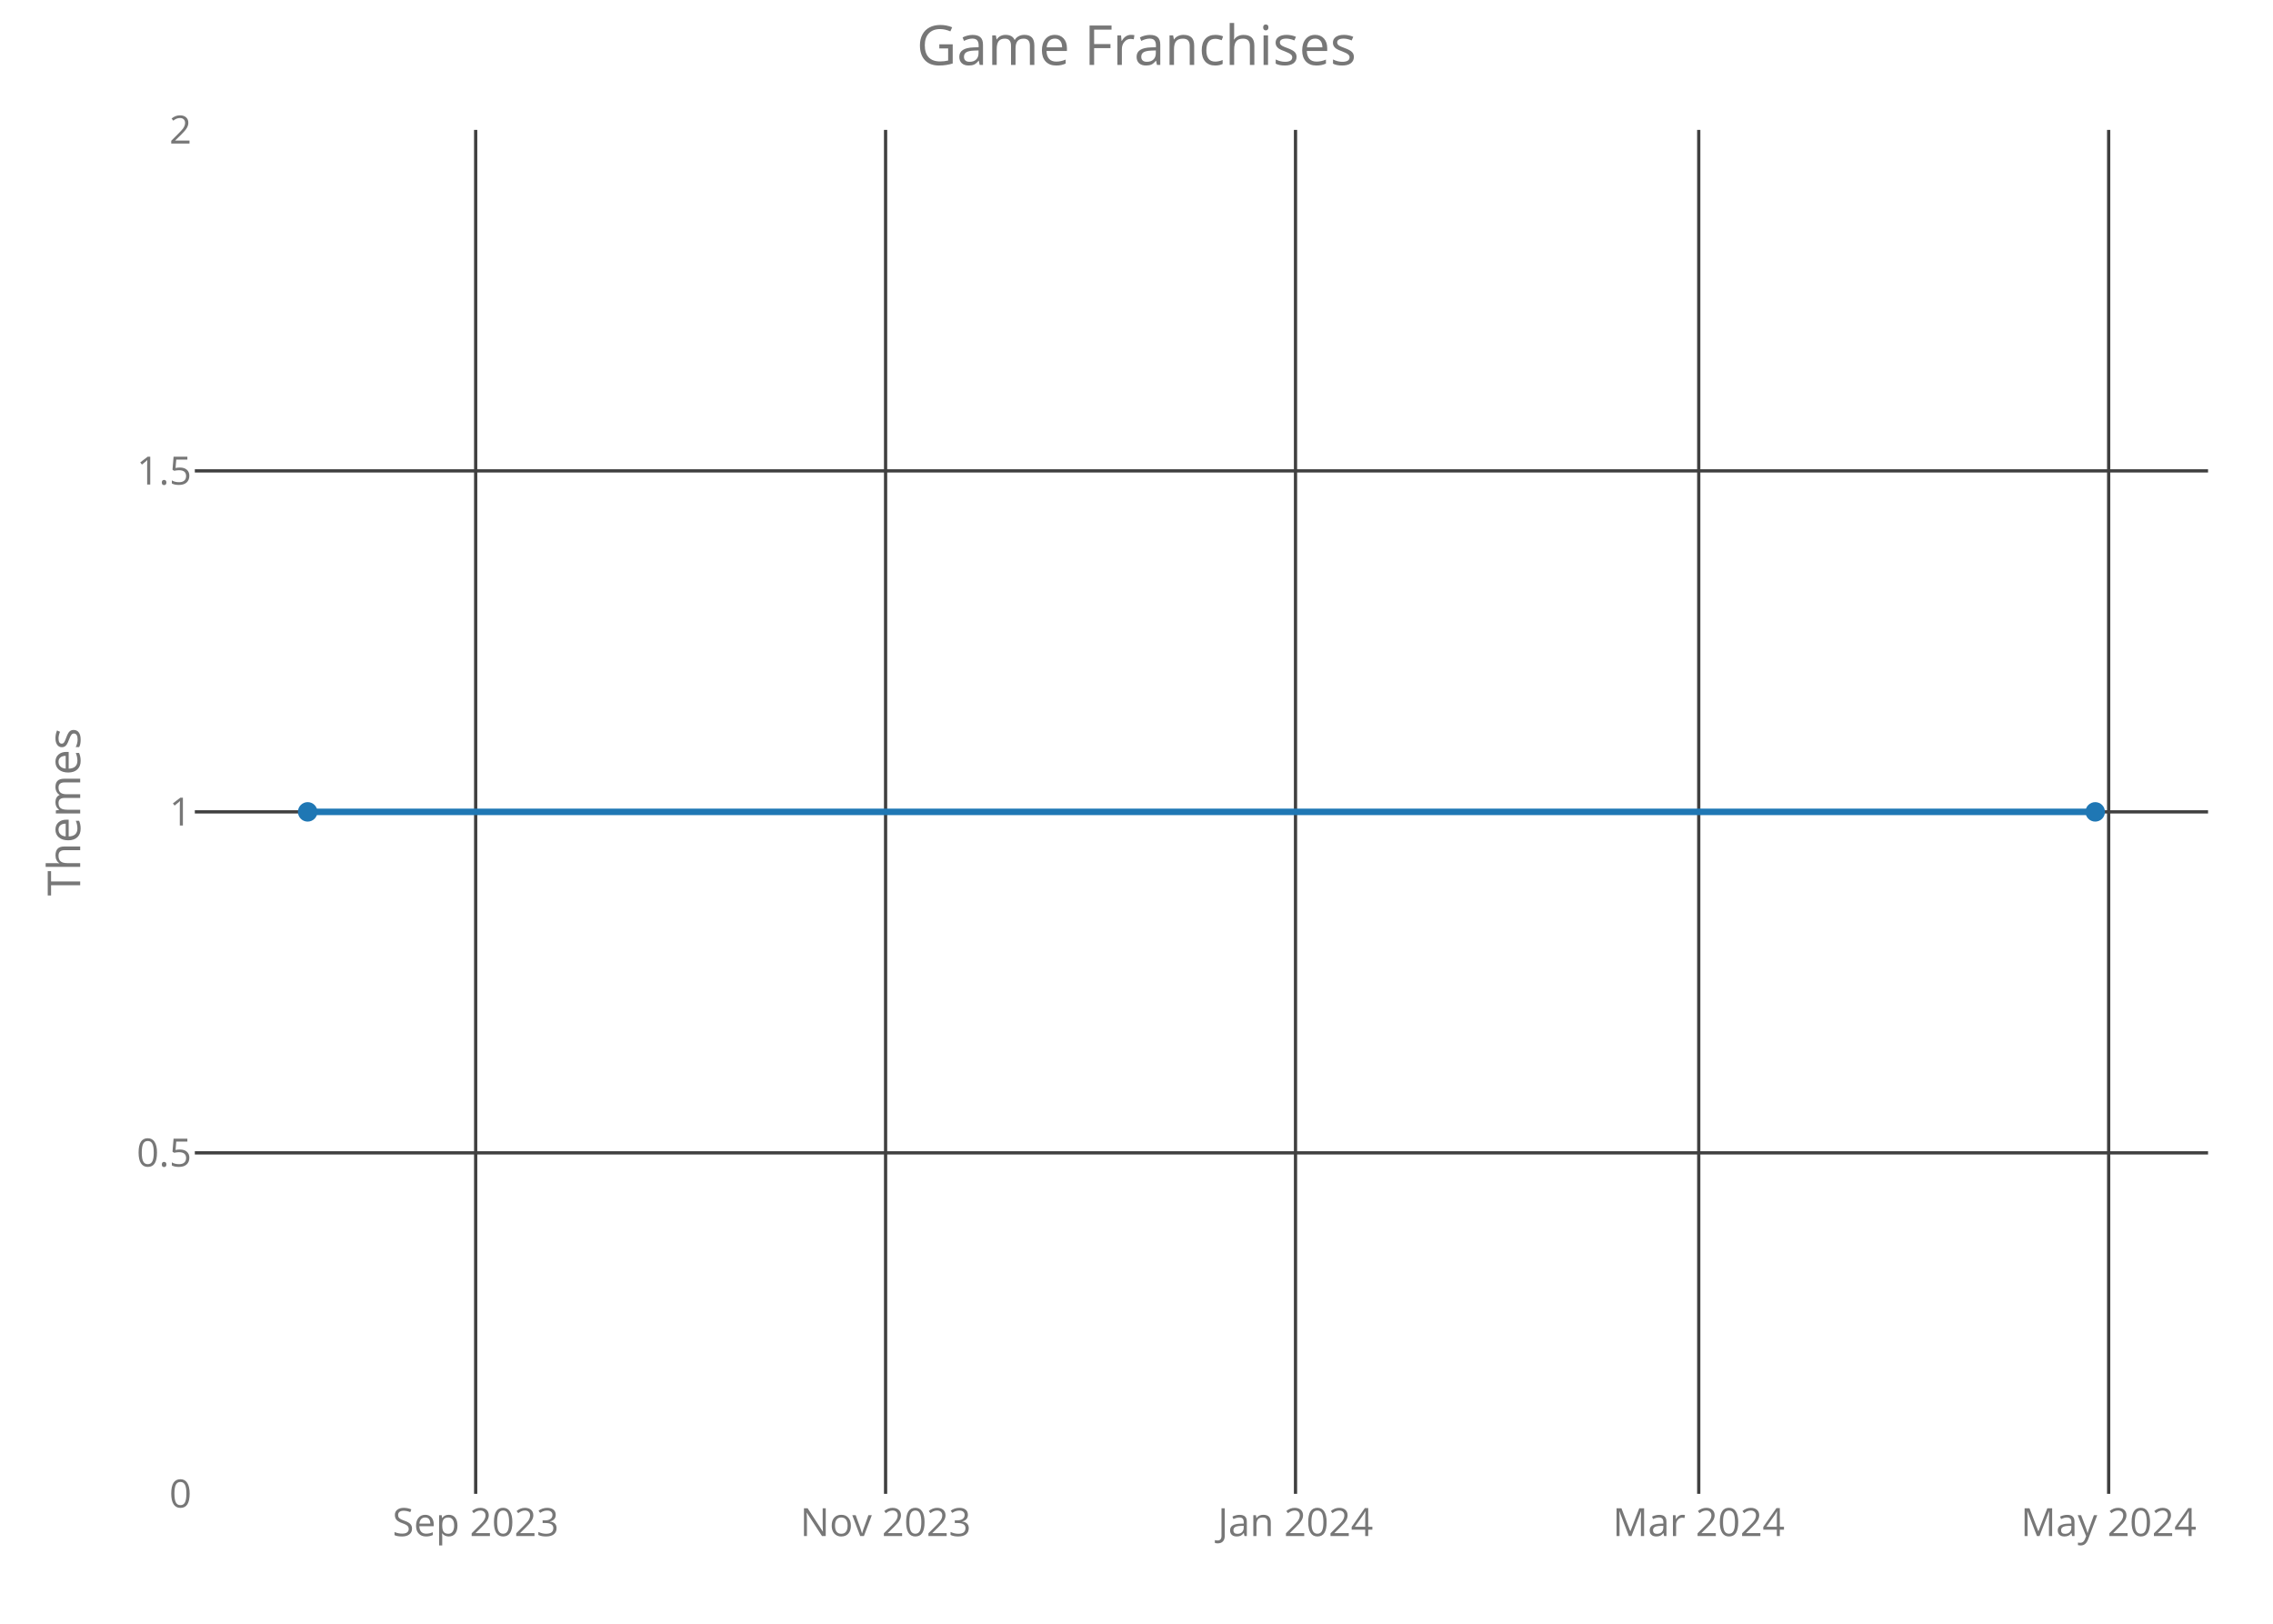
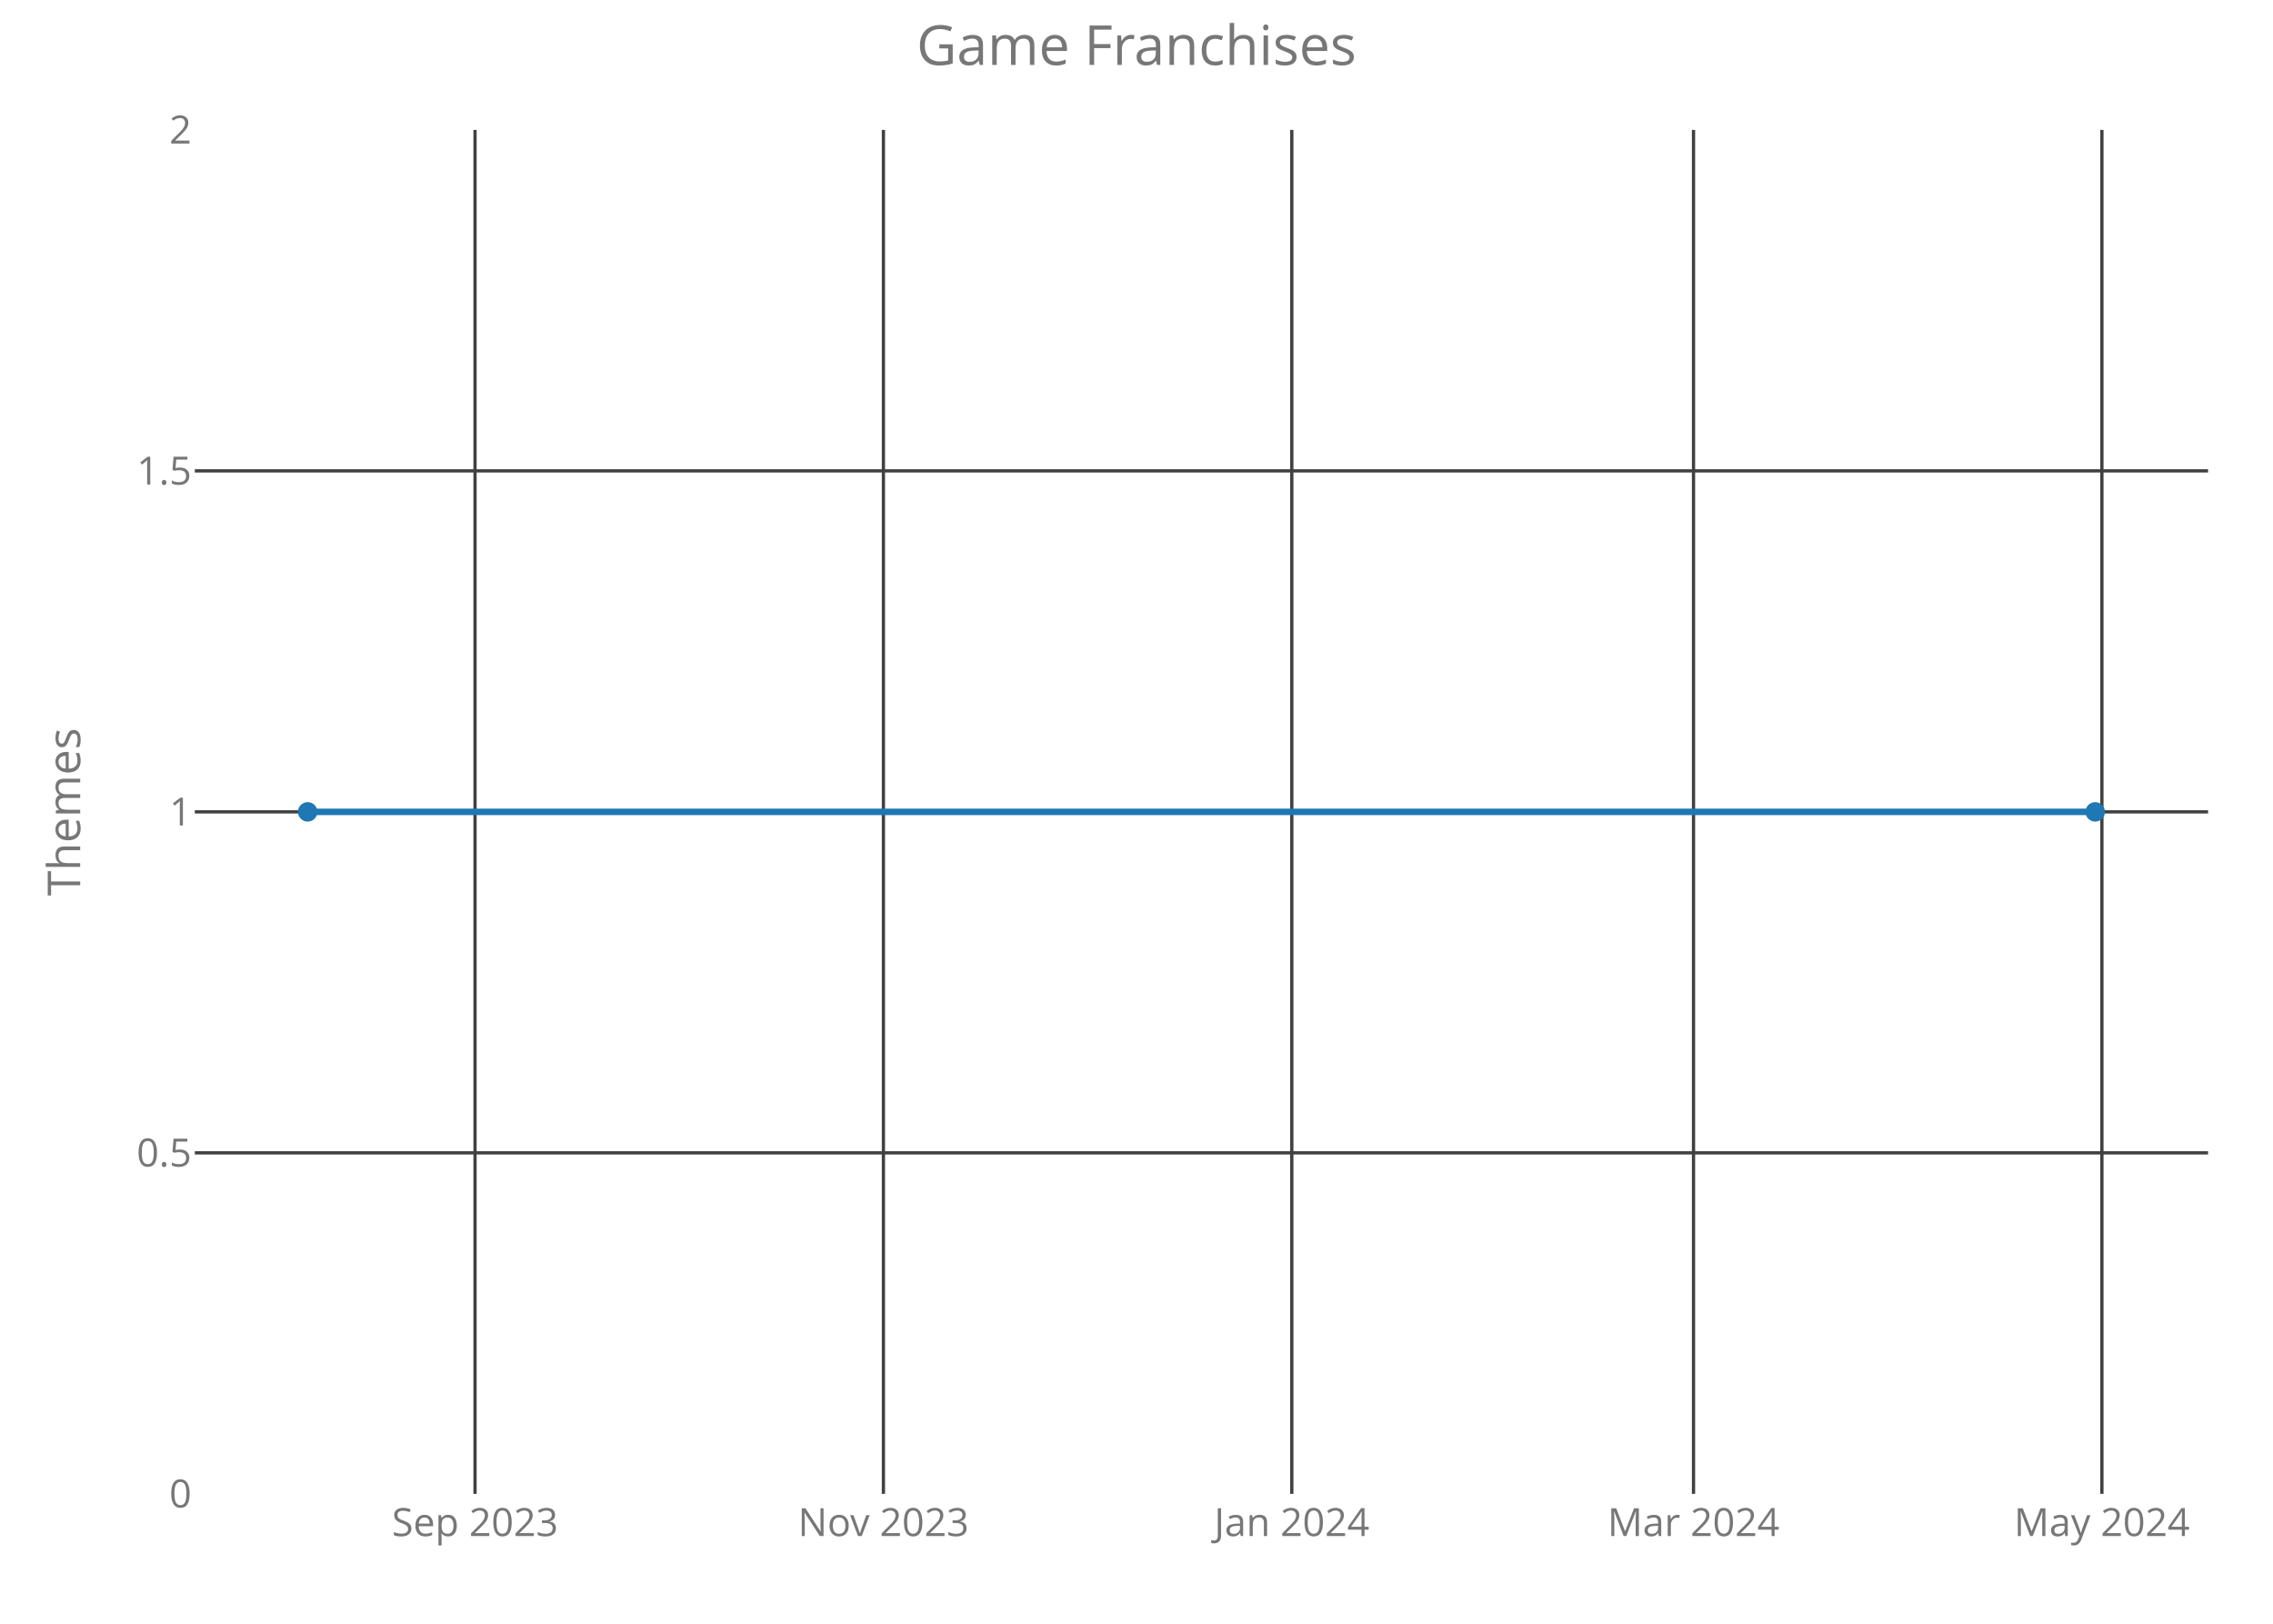
<svg xmlns="http://www.w3.org/2000/svg" class="main-svg" width="700" height="500" style="" viewBox="0 0 700 500">
  <rect x="0" y="0" width="700" height="500" style="fill: rgb(0, 0, 0); fill-opacity: 0;" />
-   <defs id="defs-1f35f5">
+   <defs id="defs-a270cb">
    <g class="clips">
-       <clipPath id="clip1f35f5xyplot" class="plotclip">
+       <clipPath id="clipa270cbxyplot" class="plotclip">
        <rect width="620" height="420" />
      </clipPath>
-       <clipPath class="axesclip" id="clip1f35f5x">
+       <clipPath class="axesclip" id="clipa270cbx">
        <rect x="60" y="0" width="620" height="500" />
      </clipPath>
-       <clipPath class="axesclip" id="clip1f35f5y">
+       <clipPath class="axesclip" id="clipa270cby">
        <rect x="0" y="40" width="700" height="420" />
      </clipPath>
-       <clipPath class="axesclip" id="clip1f35f5xy">
+       <clipPath class="axesclip" id="clipa270cbxy">
        <rect x="60" y="40" width="620" height="420" />
      </clipPath>
    </g>
    <g class="gradients" />
  </defs>
  <g class="bglayer">
    <rect class="bg" x="60" y="40" width="620" height="420" style="fill: rgb(0, 0, 0); fill-opacity: 0; stroke-width: 0;" />
  </g>
  <g class="layer-below">
    <g class="imagelayer" />
    <g class="shapelayer" />
  </g>
  <g class="cartesianlayer">
    <g class="subplot xy">
      <g class="layer-subplot">
        <g class="shapelayer" />
        <g class="imagelayer" />
      </g>
      <g class="gridlayer">
        <g class="x">
-           <path class="xgrid crisp" transform="translate(146.49,0)" d="M0,40v420" style="stroke: rgb(64, 64, 64); stroke-opacity: 1; stroke-width: 1px;" />
-           <path class="xgrid crisp" transform="translate(272.73,0)" d="M0,40v420" style="stroke: rgb(64, 64, 64); stroke-opacity: 1; stroke-width: 1px;" />
-           <path class="xgrid crisp" transform="translate(398.97,0)" d="M0,40v420" style="stroke: rgb(64, 64, 64); stroke-opacity: 1; stroke-width: 1px;" />
-           <path class="xgrid crisp" transform="translate(523.15,0)" d="M0,40v420" style="stroke: rgb(64, 64, 64); stroke-opacity: 1; stroke-width: 1px;" />
-           <path class="xgrid crisp" transform="translate(649.39,0)" d="M0,40v420" style="stroke: rgb(64, 64, 64); stroke-opacity: 1; stroke-width: 1px;" />
+           <path class="xgrid crisp" transform="translate(146.29,0)" d="M0,40v420" style="stroke: rgb(64, 64, 64); stroke-opacity: 1; stroke-width: 1px;" />
+           <path class="xgrid crisp" transform="translate(272.06,0)" d="M0,40v420" style="stroke: rgb(64, 64, 64); stroke-opacity: 1; stroke-width: 1px;" />
+           <path class="xgrid crisp" transform="translate(397.83,0)" d="M0,40v420" style="stroke: rgb(64, 64, 64); stroke-opacity: 1; stroke-width: 1px;" />
+           <path class="xgrid crisp" transform="translate(521.54,0)" d="M0,40v420" style="stroke: rgb(64, 64, 64); stroke-opacity: 1; stroke-width: 1px;" />
+           <path class="xgrid crisp" transform="translate(647.31,0)" d="M0,40v420" style="stroke: rgb(64, 64, 64); stroke-opacity: 1; stroke-width: 1px;" />
        </g>
        <g class="y">
          <path class="ygrid crisp" transform="translate(0,355)" d="M60,0h620" style="stroke: rgb(64, 64, 64); stroke-opacity: 1; stroke-width: 1px;" />
          <path class="ygrid crisp" transform="translate(0,250)" d="M60,0h620" style="stroke: rgb(64, 64, 64); stroke-opacity: 1; stroke-width: 1px;" />
          <path class="ygrid crisp" transform="translate(0,145)" d="M60,0h620" style="stroke: rgb(64, 64, 64); stroke-opacity: 1; stroke-width: 1px;" />
        </g>
      </g>
      <g class="zerolinelayer" />
      <path class="xlines-below crisp" d="M0,0" style="fill: none;" />
      <path class="ylines-below crisp" d="M0,0" style="fill: none;" />
      <g class="overlines-below" />
      <g class="xaxislayer-below">
        <g class="xtick">
-           <text text-anchor="middle" x="0" y="473" transform="translate(146.49,0)" style="font-family: 'Open Sans'; font-size: 12px; fill: rgb(119, 119, 119); fill-opacity: 1; white-space: pre;">Sep 2023</text>
+           <text text-anchor="middle" x="0" y="473" transform="translate(146.29,0)" style="font-family: 'Open Sans'; font-size: 12px; fill: rgb(119, 119, 119); fill-opacity: 1; white-space: pre;">Sep 2023</text>
        </g>
        <g class="xtick">
-           <text text-anchor="middle" x="0" y="473" transform="translate(272.73,0)" style="font-family: 'Open Sans'; font-size: 12px; fill: rgb(119, 119, 119); fill-opacity: 1; white-space: pre;">Nov 2023</text>
+           <text text-anchor="middle" x="0" y="473" transform="translate(272.06,0)" style="font-family: 'Open Sans'; font-size: 12px; fill: rgb(119, 119, 119); fill-opacity: 1; white-space: pre;">Nov 2023</text>
        </g>
        <g class="xtick">
-           <text text-anchor="middle" x="0" y="473" transform="translate(398.97,0)" style="font-family: 'Open Sans'; font-size: 12px; fill: rgb(119, 119, 119); fill-opacity: 1; white-space: pre;">Jan 2024</text>
+           <text text-anchor="middle" x="0" y="473" transform="translate(397.83,0)" style="font-family: 'Open Sans'; font-size: 12px; fill: rgb(119, 119, 119); fill-opacity: 1; white-space: pre;">Jan 2024</text>
        </g>
        <g class="xtick">
-           <text text-anchor="middle" x="0" y="473" transform="translate(523.15,0)" style="font-family: 'Open Sans'; font-size: 12px; fill: rgb(119, 119, 119); fill-opacity: 1; white-space: pre;">Mar 2024</text>
+           <text text-anchor="middle" x="0" y="473" transform="translate(521.54,0)" style="font-family: 'Open Sans'; font-size: 12px; fill: rgb(119, 119, 119); fill-opacity: 1; white-space: pre;">Mar 2024</text>
        </g>
        <g class="xtick">
-           <text text-anchor="middle" x="0" y="473" transform="translate(649.39,0)" style="font-family: 'Open Sans'; font-size: 12px; fill: rgb(119, 119, 119); fill-opacity: 1; white-space: pre;">May 2024</text>
+           <text text-anchor="middle" x="0" y="473" transform="translate(647.31,0)" style="font-family: 'Open Sans'; font-size: 12px; fill: rgb(119, 119, 119); fill-opacity: 1; white-space: pre;">May 2024</text>
        </g>
      </g>
      <g class="yaxislayer-below">
        <g class="ytick">
          <text text-anchor="end" x="59" y="4.2" transform="translate(0,460)" style="font-family: 'Open Sans'; font-size: 12px; fill: rgb(119, 119, 119); fill-opacity: 1; white-space: pre;">0</text>
        </g>
        <g class="ytick">
          <text text-anchor="end" x="59" y="4.2" transform="translate(0,355)" style="font-family: 'Open Sans'; font-size: 12px; fill: rgb(119, 119, 119); fill-opacity: 1; white-space: pre;">0.5</text>
        </g>
        <g class="ytick">
          <text text-anchor="end" x="59" y="4.2" transform="translate(0,250)" style="font-family: 'Open Sans'; font-size: 12px; fill: rgb(119, 119, 119); fill-opacity: 1; white-space: pre;">1</text>
        </g>
        <g class="ytick">
          <text text-anchor="end" x="59" y="4.2" transform="translate(0,145)" style="font-family: 'Open Sans'; font-size: 12px; fill: rgb(119, 119, 119); fill-opacity: 1; white-space: pre;">1.5</text>
        </g>
        <g class="ytick">
          <text text-anchor="end" x="59" y="4.2" transform="translate(0,40)" style="font-family: 'Open Sans'; font-size: 12px; fill: rgb(119, 119, 119); fill-opacity: 1; white-space: pre;">2</text>
        </g>
      </g>
      <g class="overaxes-below" />
-       <g class="plot" transform="translate(60,40)" clip-path="url('#clip1f35f5xyplot')">
+       <g class="plot" transform="translate(60,40)" clip-path="url('#clipa270cbxyplot')">
        <g class="scatterlayer mlayer">
-           <g class="trace scatter tracec47a51" style="stroke-miterlimit: 2; opacity: 1;">
+           <g class="trace scatter tracebc48f3" style="stroke-miterlimit: 2; opacity: 1;">
            <g class="fills" />
            <g class="errorbars" />
            <g class="lines">
              <path class="js-line" d="M34.75,210L585.25,210" style="vector-effect: non-scaling-stroke; fill: none; stroke: rgb(31, 119, 180); stroke-opacity: 1; stroke-width: 2px; opacity: 1;" />
            </g>
            <g class="points">
              <path class="point" transform="translate(34.75,210)" d="M3,0A3,3 0 1,1 0,-3A3,3 0 0,1 3,0Z" style="opacity: 1; stroke-width: 0px; fill: rgb(31, 119, 180); fill-opacity: 1;" />
              <path class="point" transform="translate(585.25,210)" d="M3,0A3,3 0 1,1 0,-3A3,3 0 0,1 3,0Z" style="opacity: 1; stroke-width: 0px; fill: rgb(31, 119, 180); fill-opacity: 1;" />
            </g>
            <g class="text" />
          </g>
        </g>
      </g>
      <g class="overplot" />
      <path class="xlines-above" />
      <path class="ylines-above" />
      <g class="overlines-above" />
      <g class="xaxislayer-above" />
      <g class="yaxislayer-above" />
      <g class="overaxes-above" />
    </g>
  </g>
  <g class="polarlayer" />
  <g class="ternarylayer" />
  <g class="geolayer" />
  <g class="funnelarealayer" />
  <g class="pielayer" />
  <g class="treemaplayer" />
  <g class="sunburstlayer" />
  <g class="glimages" />
-   <defs id="topdefs-1f35f5">
+   <defs id="topdefs-a270cb">
    <g class="clips" />
  </defs>
  <g class="layer-above">
    <g class="imagelayer" />
    <g class="shapelayer" />
  </g>
  <g class="infolayer">
    <g class="g-gtitle">
      <text class="gtitle" x="350" y="20" text-anchor="middle" dy="0em" style="font-family: 'Open Sans'; font-size: 17px; fill: rgb(119, 119, 119); opacity: 1; font-weight: normal; white-space: pre;">Game Franchises</text>
    </g>
    <g class="g-xtitle" />
    <g class="g-ytitle">
      <text class="ytitle" transform="rotate(-90,24.7,250)" x="24.7" y="250" text-anchor="middle" style="font-family: 'Open Sans'; font-size: 14px; fill: rgb(119, 119, 119); opacity: 1; font-weight: normal; white-space: pre;">Themes</text>
    </g>
  </g>
</svg>
